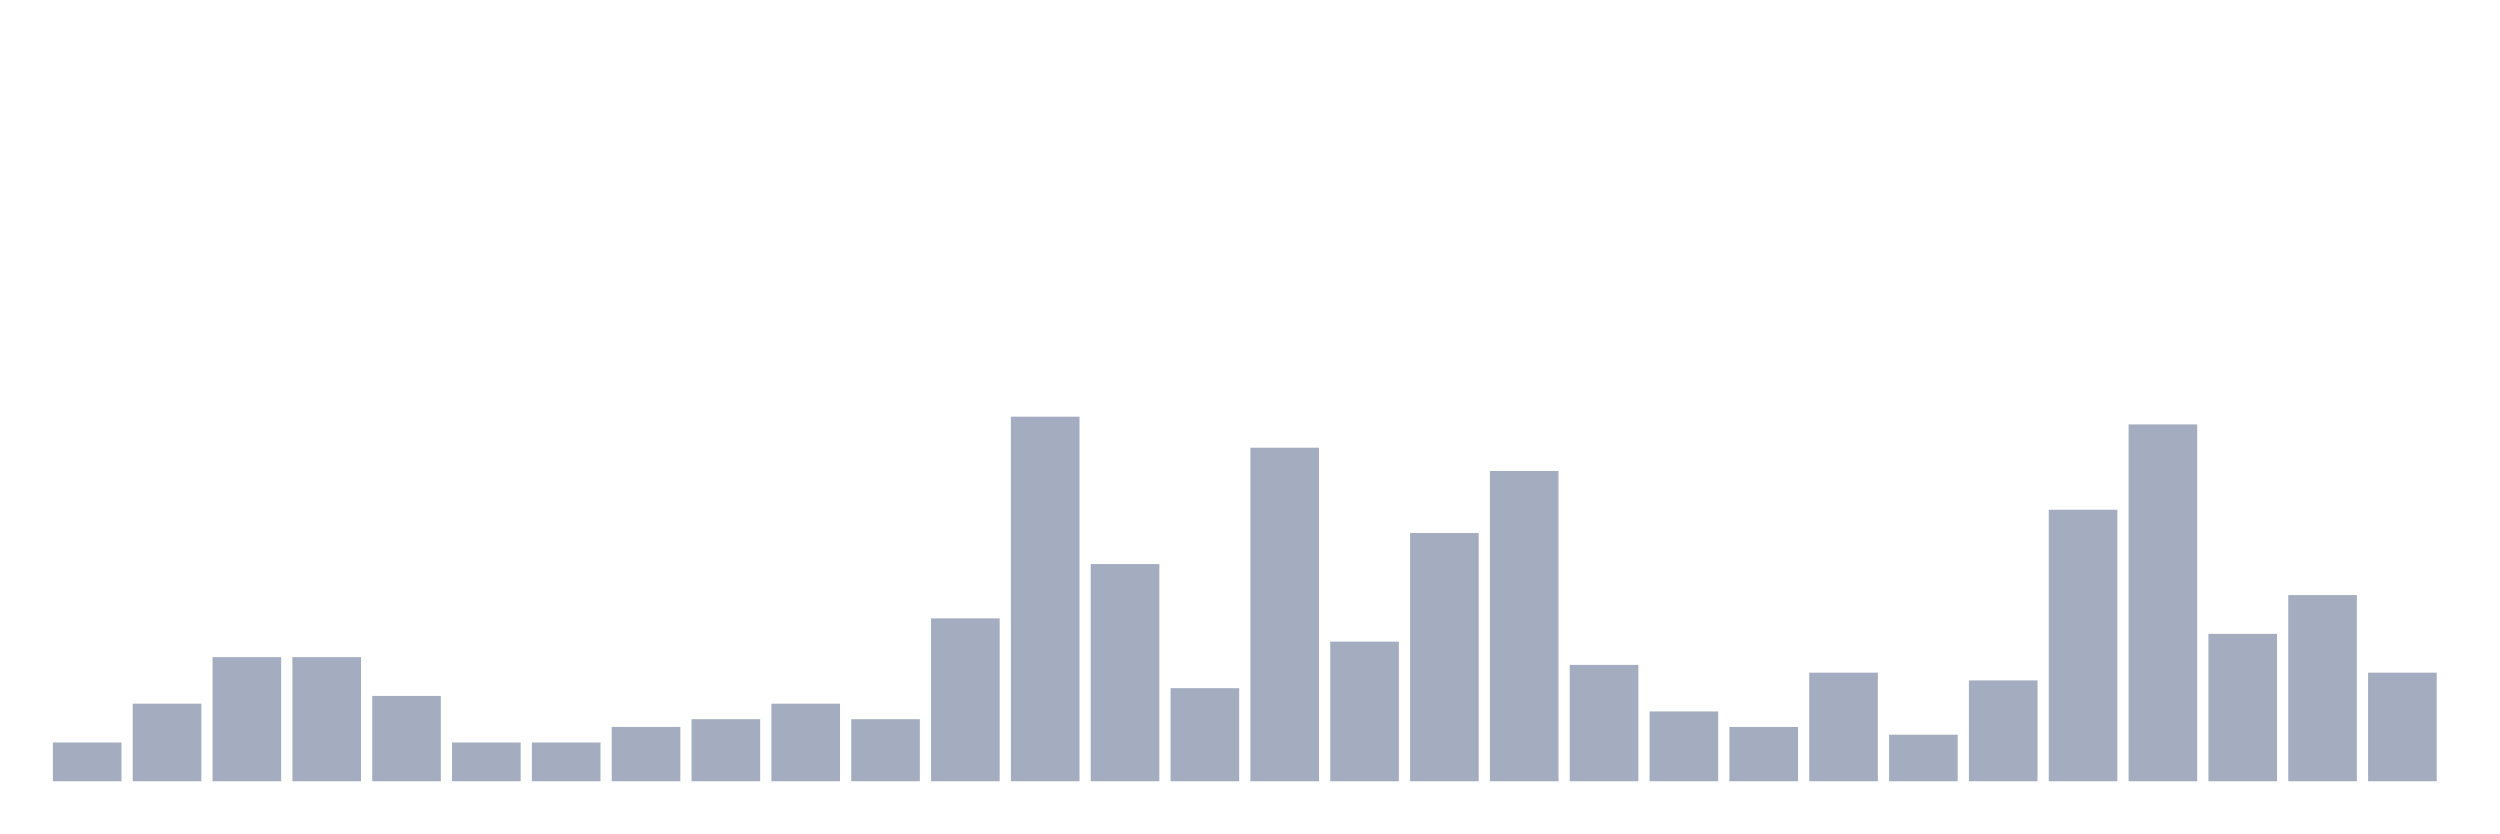
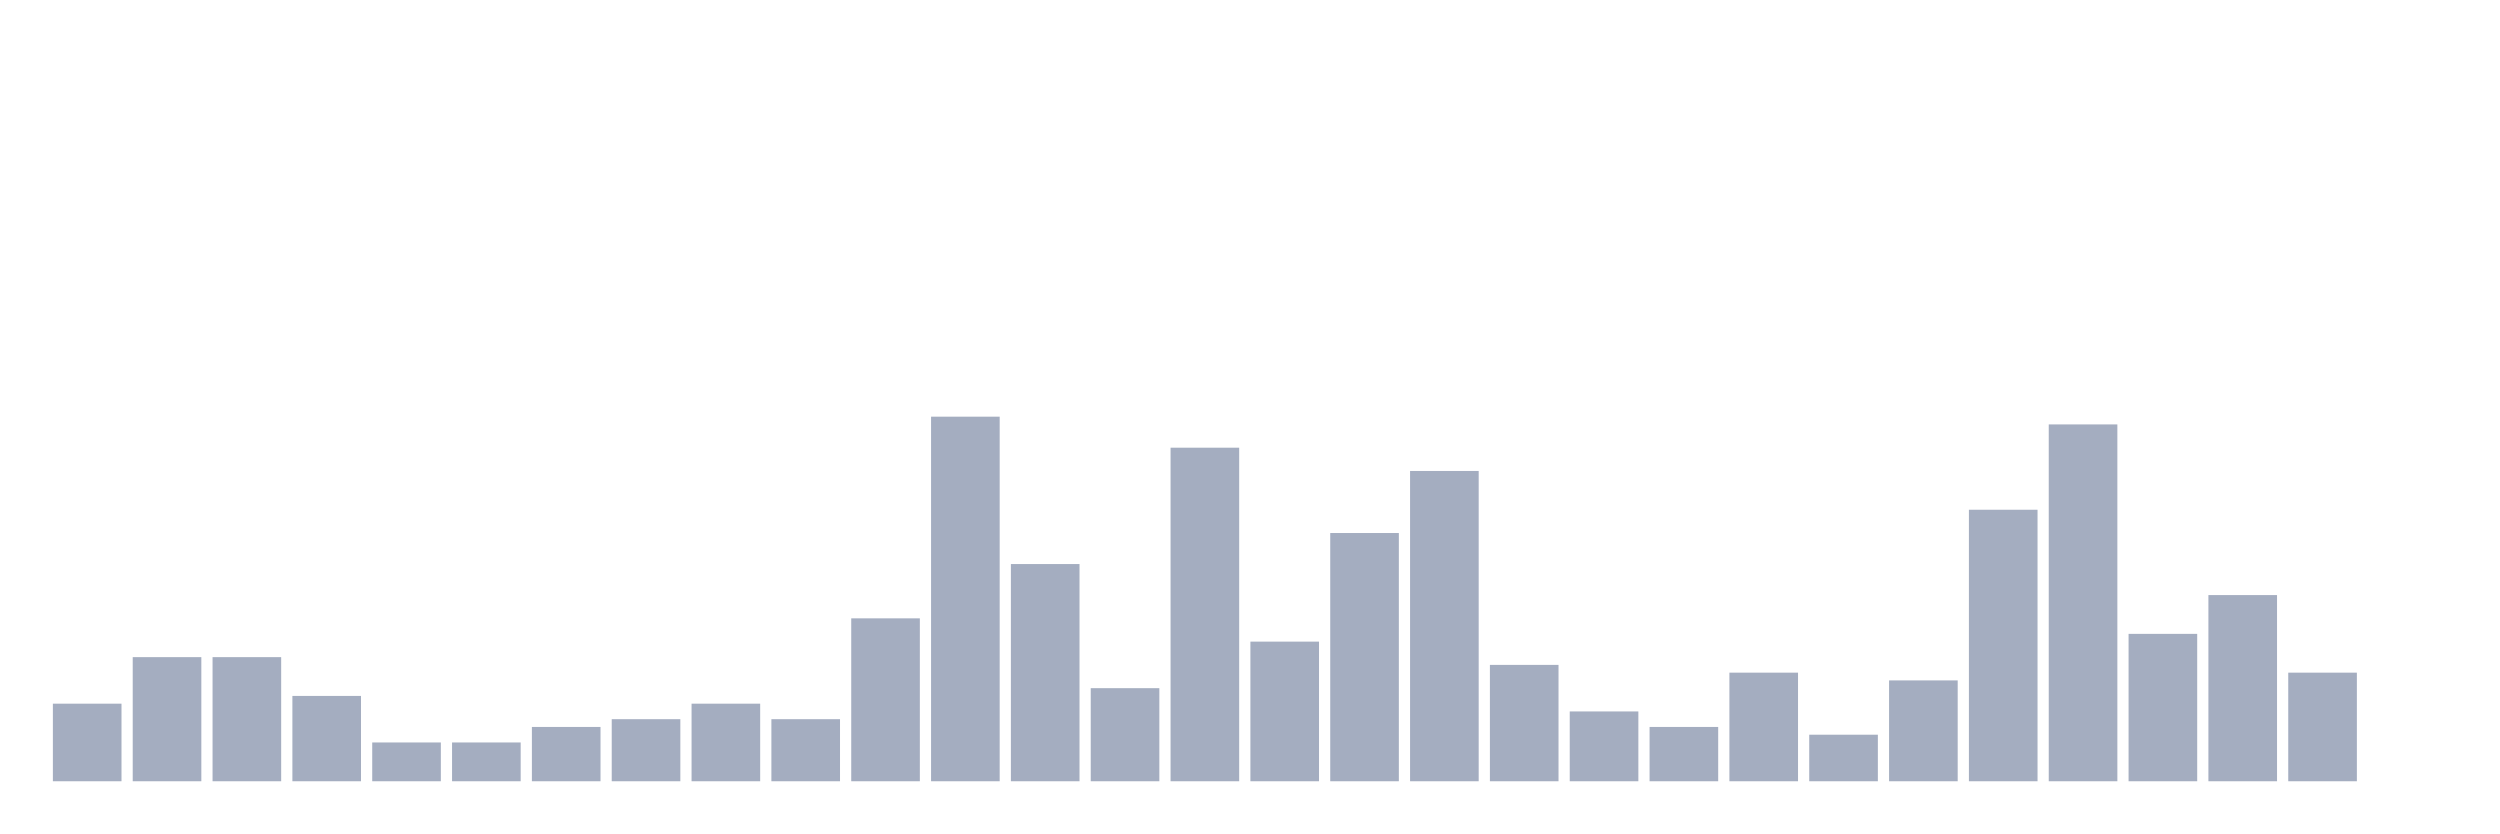
<svg xmlns="http://www.w3.org/2000/svg" viewBox="0 0 480 160">
  <g transform="translate(10,10)">
-     <rect class="bar" x="0.153" width="13.175" y="132.553" height="7.447" fill="rgb(164,173,192)" />
-     <rect class="bar" x="15.482" width="13.175" y="125.106" height="14.894" fill="rgb(164,173,192)" />
+     <rect class="bar" x="0.153" width="13.175" y="125.106" height="14.894" fill="rgb(164,173,192)" />
+     <rect class="bar" x="15.482" width="13.175" y="116.17" height="23.83" fill="rgb(164,173,192)" />
    <rect class="bar" x="30.81" width="13.175" y="116.17" height="23.83" fill="rgb(164,173,192)" />
-     <rect class="bar" x="46.138" width="13.175" y="116.17" height="23.83" fill="rgb(164,173,192)" />
-     <rect class="bar" x="61.466" width="13.175" y="123.617" height="16.383" fill="rgb(164,173,192)" />
+     <rect class="bar" x="46.138" width="13.175" y="123.617" height="16.383" fill="rgb(164,173,192)" />
+     <rect class="bar" x="61.466" width="13.175" y="132.553" height="7.447" fill="rgb(164,173,192)" />
    <rect class="bar" x="76.794" width="13.175" y="132.553" height="7.447" fill="rgb(164,173,192)" />
-     <rect class="bar" x="92.123" width="13.175" y="132.553" height="7.447" fill="rgb(164,173,192)" />
-     <rect class="bar" x="107.451" width="13.175" y="129.574" height="10.426" fill="rgb(164,173,192)" />
-     <rect class="bar" x="122.779" width="13.175" y="128.085" height="11.915" fill="rgb(164,173,192)" />
-     <rect class="bar" x="138.107" width="13.175" y="125.106" height="14.894" fill="rgb(164,173,192)" />
-     <rect class="bar" x="153.436" width="13.175" y="128.085" height="11.915" fill="rgb(164,173,192)" />
-     <rect class="bar" x="168.764" width="13.175" y="108.723" height="31.277" fill="rgb(164,173,192)" />
-     <rect class="bar" x="184.092" width="13.175" y="70" height="70" fill="rgb(164,173,192)" />
-     <rect class="bar" x="199.42" width="13.175" y="98.298" height="41.702" fill="rgb(164,173,192)" />
-     <rect class="bar" x="214.748" width="13.175" y="122.128" height="17.872" fill="rgb(164,173,192)" />
-     <rect class="bar" x="230.077" width="13.175" y="75.957" height="64.043" fill="rgb(164,173,192)" />
-     <rect class="bar" x="245.405" width="13.175" y="113.191" height="26.809" fill="rgb(164,173,192)" />
-     <rect class="bar" x="260.733" width="13.175" y="92.34" height="47.66" fill="rgb(164,173,192)" />
-     <rect class="bar" x="276.061" width="13.175" y="80.426" height="59.574" fill="rgb(164,173,192)" />
-     <rect class="bar" x="291.39" width="13.175" y="117.66" height="22.34" fill="rgb(164,173,192)" />
-     <rect class="bar" x="306.718" width="13.175" y="126.596" height="13.404" fill="rgb(164,173,192)" />
-     <rect class="bar" x="322.046" width="13.175" y="129.574" height="10.426" fill="rgb(164,173,192)" />
-     <rect class="bar" x="337.374" width="13.175" y="119.149" height="20.851" fill="rgb(164,173,192)" />
-     <rect class="bar" x="352.702" width="13.175" y="131.064" height="8.936" fill="rgb(164,173,192)" />
-     <rect class="bar" x="368.031" width="13.175" y="120.638" height="19.362" fill="rgb(164,173,192)" />
-     <rect class="bar" x="383.359" width="13.175" y="87.872" height="52.128" fill="rgb(164,173,192)" />
-     <rect class="bar" x="398.687" width="13.175" y="71.489" height="68.511" fill="rgb(164,173,192)" />
-     <rect class="bar" x="414.015" width="13.175" y="111.702" height="28.298" fill="rgb(164,173,192)" />
-     <rect class="bar" x="429.344" width="13.175" y="104.255" height="35.745" fill="rgb(164,173,192)" />
-     <rect class="bar" x="444.672" width="13.175" y="119.149" height="20.851" fill="rgb(164,173,192)" />
+     <rect class="bar" x="92.123" width="13.175" y="129.574" height="10.426" fill="rgb(164,173,192)" />
+     <rect class="bar" x="107.451" width="13.175" y="128.085" height="11.915" fill="rgb(164,173,192)" />
+     <rect class="bar" x="122.779" width="13.175" y="125.106" height="14.894" fill="rgb(164,173,192)" />
+     <rect class="bar" x="138.107" width="13.175" y="128.085" height="11.915" fill="rgb(164,173,192)" />
+     <rect class="bar" x="153.436" width="13.175" y="108.723" height="31.277" fill="rgb(164,173,192)" />
+     <rect class="bar" x="168.764" width="13.175" y="70" height="70" fill="rgb(164,173,192)" />
+     <rect class="bar" x="184.092" width="13.175" y="98.298" height="41.702" fill="rgb(164,173,192)" />
+     <rect class="bar" x="199.42" width="13.175" y="122.128" height="17.872" fill="rgb(164,173,192)" />
+     <rect class="bar" x="214.748" width="13.175" y="75.957" height="64.043" fill="rgb(164,173,192)" />
+     <rect class="bar" x="230.077" width="13.175" y="113.191" height="26.809" fill="rgb(164,173,192)" />
+     <rect class="bar" x="245.405" width="13.175" y="92.34" height="47.66" fill="rgb(164,173,192)" />
+     <rect class="bar" x="260.733" width="13.175" y="80.426" height="59.574" fill="rgb(164,173,192)" />
+     <rect class="bar" x="276.061" width="13.175" y="117.66" height="22.34" fill="rgb(164,173,192)" />
+     <rect class="bar" x="291.39" width="13.175" y="126.596" height="13.404" fill="rgb(164,173,192)" />
+     <rect class="bar" x="306.718" width="13.175" y="129.574" height="10.426" fill="rgb(164,173,192)" />
+     <rect class="bar" x="322.046" width="13.175" y="119.149" height="20.851" fill="rgb(164,173,192)" />
+     <rect class="bar" x="337.374" width="13.175" y="131.064" height="8.936" fill="rgb(164,173,192)" />
+     <rect class="bar" x="352.702" width="13.175" y="120.638" height="19.362" fill="rgb(164,173,192)" />
+     <rect class="bar" x="368.031" width="13.175" y="87.872" height="52.128" fill="rgb(164,173,192)" />
+     <rect class="bar" x="383.359" width="13.175" y="71.489" height="68.511" fill="rgb(164,173,192)" />
+     <rect class="bar" x="398.687" width="13.175" y="111.702" height="28.298" fill="rgb(164,173,192)" />
+     <rect class="bar" x="414.015" width="13.175" y="104.255" height="35.745" fill="rgb(164,173,192)" />
+     <rect class="bar" x="429.344" width="13.175" y="119.149" height="20.851" fill="rgb(164,173,192)" />
+     <rect class="bar" x="444.672" width="13.175" y="140" height="0" fill="rgb(164,173,192)" />
  </g>
</svg>
